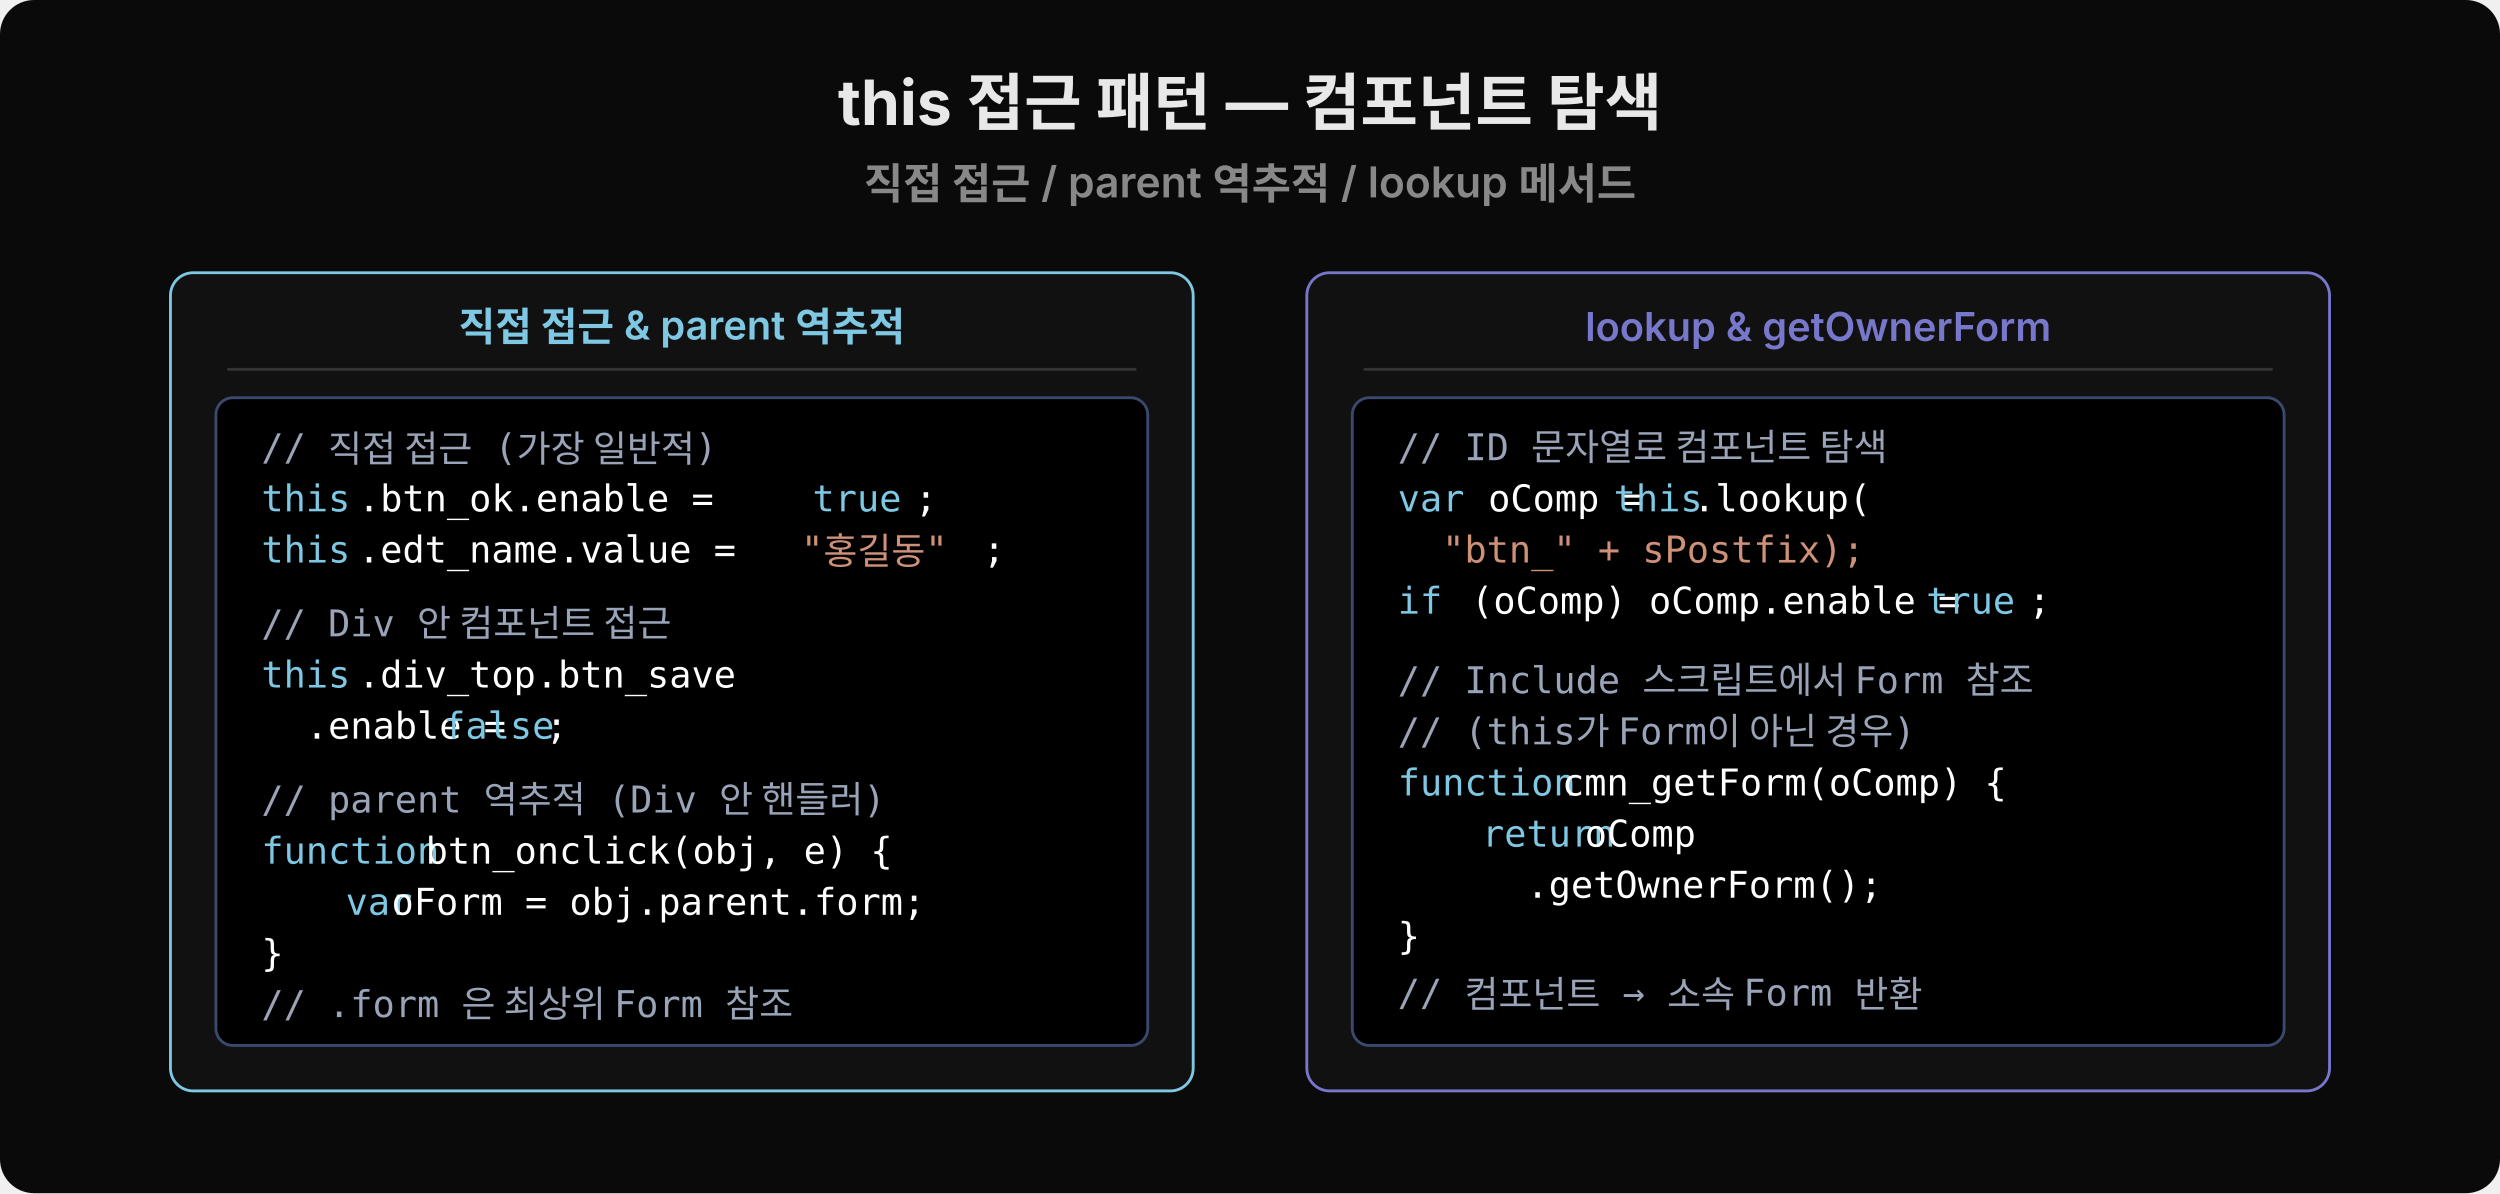
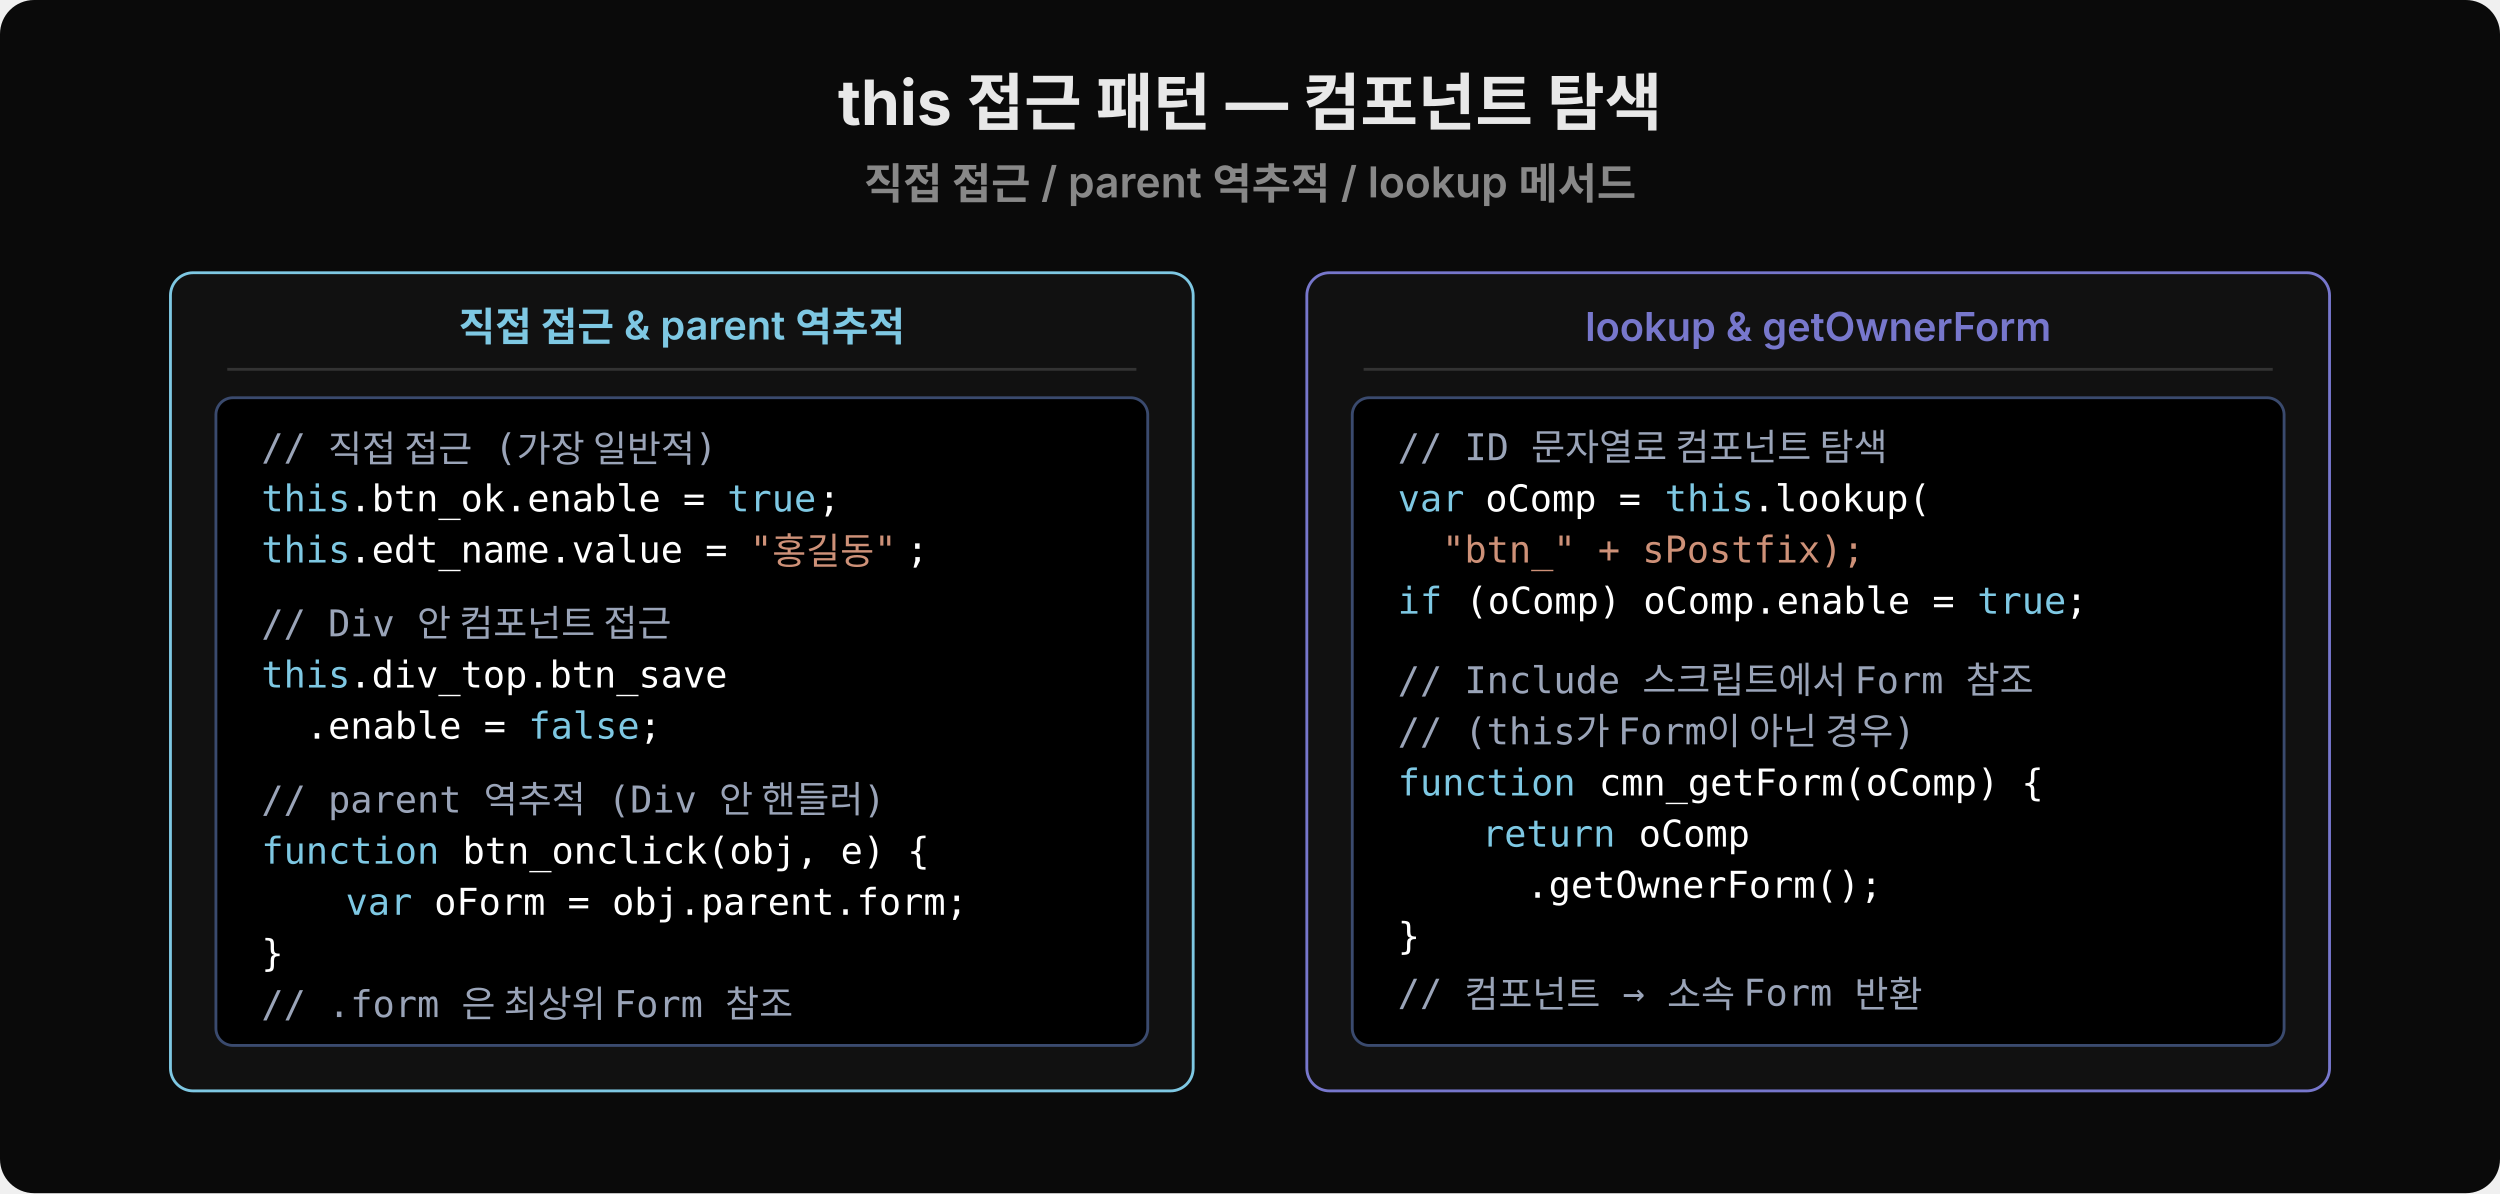
<svg xmlns="http://www.w3.org/2000/svg" width="880" height="420" viewBox="0 0 880 420">
  <rect width="880" height="420" fill="#0a0a0a" rx="12" />
  <text x="440" y="44" font-family="'Wanted Sans Variable','Wanted Sans',-apple-system,sans-serif" font-size="22" font-weight="700" fill="#e8e8e8" text-anchor="middle">this 접근 패턴 — 컴포넌트 탐색</text>
  <text x="440" y="70" font-family="'Wanted Sans Variable','Wanted Sans',-apple-system,sans-serif" font-size="15" font-weight="600" fill="#888" text-anchor="middle">직접 접근 / parent 역추적 / lookup 메서드</text>
  <rect x="60" y="96" width="360" height="288" rx="8" fill="#111" stroke="#7ec8e3" stroke-width="1" />
  <text x="240" y="120" font-family="'Wanted Sans Variable','Wanted Sans',-apple-system,sans-serif" font-size="14" font-weight="600" fill="#7ec8e3" text-anchor="middle">직접 접근 &amp; parent 역추적</text>
  <line x1="80" y1="130" x2="400" y2="130" stroke="#333" stroke-width="1" />
  <rect x="76" y="140" width="328" height="228" rx="6" fill="#000000" stroke="#3a4a6e" />
  <text x="92" y="162" xml:space="preserve" font-family="'JetBrains Mono','Menlo','Consolas',monospace" font-size="13" fill="#9aa4b8">// 직접 접근 (가장 일반적)</text>
  <text x="92" y="180" xml:space="preserve" font-family="'JetBrains Mono','Menlo','Consolas',monospace" font-size="13" fill="#7ec8e3">this</text>
-   <text x="126" y="180" xml:space="preserve" font-family="'JetBrains Mono','Menlo','Consolas',monospace" font-size="13" fill="#ffffff">.btn_ok.enable = </text>
-   <text x="286" y="180" xml:space="preserve" font-family="'JetBrains Mono','Menlo','Consolas',monospace" font-size="13" fill="#7ec8e3">true</text>
-   <text x="322" y="180" xml:space="preserve" font-family="'JetBrains Mono','Menlo','Consolas',monospace" font-size="13" fill="#ffffff">;</text>
+   <text x="123" y="180" xml:space="preserve" font-family="'JetBrains Mono','Menlo','Consolas',monospace" font-size="13" fill="#ffffff">.btn_ok.enable = </text>
+   <text x="256" y="180" xml:space="preserve" font-family="'JetBrains Mono','Menlo','Consolas',monospace" font-size="13" fill="#7ec8e3">true</text>
+   <text x="288" y="180" xml:space="preserve" font-family="'JetBrains Mono','Menlo','Consolas',monospace" font-size="13" fill="#ffffff">;</text>
  <text x="92" y="198" xml:space="preserve" font-family="'JetBrains Mono','Menlo','Consolas',monospace" font-size="13" fill="#7ec8e3">this</text>
-   <text x="126" y="198" xml:space="preserve" font-family="'JetBrains Mono','Menlo','Consolas',monospace" font-size="13" fill="#ffffff">.edt_name.value = </text>
-   <text x="282" y="198" xml:space="preserve" font-family="'JetBrains Mono','Menlo','Consolas',monospace" font-size="13" fill="#ce9178">"홍길동"</text>
-   <text x="346" y="198" xml:space="preserve" font-family="'JetBrains Mono','Menlo','Consolas',monospace" font-size="13" fill="#ffffff">;</text>
+   <text x="123" y="198" xml:space="preserve" font-family="'JetBrains Mono','Menlo','Consolas',monospace" font-size="13" fill="#ffffff">.edt_name.value = </text>
+   <text x="264" y="198" xml:space="preserve" font-family="'JetBrains Mono','Menlo','Consolas',monospace" font-size="13" fill="#ce9178">"홍길동"</text>
+   <text x="319" y="198" xml:space="preserve" font-family="'JetBrains Mono','Menlo','Consolas',monospace" font-size="13" fill="#ffffff">;</text>
  <text x="92" y="224" xml:space="preserve" font-family="'JetBrains Mono','Menlo','Consolas',monospace" font-size="13" fill="#9aa4b8">// Div 안 컴포넌트 접근</text>
  <text x="92" y="242" xml:space="preserve" font-family="'JetBrains Mono','Menlo','Consolas',monospace" font-size="13" fill="#7ec8e3">this</text>
-   <text x="126" y="242" xml:space="preserve" font-family="'JetBrains Mono','Menlo','Consolas',monospace" font-size="13" fill="#ffffff">.div_top.btn_save</text>
+   <text x="123" y="242" xml:space="preserve" font-family="'JetBrains Mono','Menlo','Consolas',monospace" font-size="13" fill="#ffffff">.div_top.btn_save</text>
  <text x="92" y="260" xml:space="preserve" font-family="'JetBrains Mono','Menlo','Consolas',monospace" font-size="13" fill="#ffffff">  .enable = </text>
-   <text x="156" y="260" xml:space="preserve" font-family="'JetBrains Mono','Menlo','Consolas',monospace" font-size="13" fill="#7ec8e3">false</text>
-   <text x="192" y="260" xml:space="preserve" font-family="'JetBrains Mono','Menlo','Consolas',monospace" font-size="13" fill="#ffffff">;</text>
+   <text x="186" y="260" xml:space="preserve" font-family="'JetBrains Mono','Menlo','Consolas',monospace" font-size="13" fill="#7ec8e3">false</text>
+   <text x="225" y="260" xml:space="preserve" font-family="'JetBrains Mono','Menlo','Consolas',monospace" font-size="13" fill="#ffffff">;</text>
  <text x="92" y="286" xml:space="preserve" font-family="'JetBrains Mono','Menlo','Consolas',monospace" font-size="13" fill="#9aa4b8">// parent 역추적 (Div 안 핸들러)</text>
  <text x="92" y="304" xml:space="preserve" font-family="'JetBrains Mono','Menlo','Consolas',monospace" font-size="13" fill="#7ec8e3">function</text>
-   <text x="142" y="304" xml:space="preserve" font-family="'JetBrains Mono','Menlo','Consolas',monospace" font-size="13" fill="#ffffff"> btn_onclick(obj, e) {</text>
+   <text x="155" y="304" xml:space="preserve" font-family="'JetBrains Mono','Menlo','Consolas',monospace" font-size="13" fill="#ffffff"> btn_onclick(obj, e) {</text>
  <text x="106" y="322" xml:space="preserve" font-family="'JetBrains Mono','Menlo','Consolas',monospace" font-size="13" fill="#7ec8e3">  var</text>
-   <text x="130" y="322" xml:space="preserve" font-family="'JetBrains Mono','Menlo','Consolas',monospace" font-size="13" fill="#ffffff"> oForm = obj.parent.form;</text>
+   <text x="145" y="322" xml:space="preserve" font-family="'JetBrains Mono','Menlo','Consolas',monospace" font-size="13" fill="#ffffff"> oForm = obj.parent.form;</text>
  <text x="92" y="340" xml:space="preserve" font-family="'JetBrains Mono','Menlo','Consolas',monospace" font-size="13" fill="#ffffff">}</text>
  <text x="92" y="358" xml:space="preserve" font-family="'JetBrains Mono','Menlo','Consolas',monospace" font-size="13" fill="#9aa4b8">// .form 은 최상위 Form 참조</text>
  <rect x="460" y="96" width="360" height="288" rx="8" fill="#111" stroke="#7777cc" stroke-width="1" />
  <text x="640" y="120" font-family="'Wanted Sans Variable','Wanted Sans',-apple-system,sans-serif" font-size="14" font-weight="600" fill="#7777cc" text-anchor="middle">lookup &amp; getOwnerForm</text>
  <line x1="480" y1="130" x2="800" y2="130" stroke="#333" stroke-width="1" />
  <rect x="476" y="140" width="328" height="228" rx="6" fill="#000000" stroke="#3a4a6e" />
  <text x="492" y="162" xml:space="preserve" font-family="'JetBrains Mono','Menlo','Consolas',monospace" font-size="13" fill="#9aa4b8">// ID 문자열로 컴포넌트 탐색</text>
  <text x="492" y="180" xml:space="preserve" font-family="'JetBrains Mono','Menlo','Consolas',monospace" font-size="13" fill="#7ec8e3">var</text>
-   <text x="516" y="180" xml:space="preserve" font-family="'JetBrains Mono','Menlo','Consolas',monospace" font-size="13" fill="#ffffff"> oComp = </text>
-   <text x="568" y="180" xml:space="preserve" font-family="'JetBrains Mono','Menlo','Consolas',monospace" font-size="13" fill="#7ec8e3">this</text>
-   <text x="596" y="180" xml:space="preserve" font-family="'JetBrains Mono','Menlo','Consolas',monospace" font-size="13" fill="#ffffff">.lookup(</text>
+   <text x="515" y="180" xml:space="preserve" font-family="'JetBrains Mono','Menlo','Consolas',monospace" font-size="13" fill="#ffffff"> oComp = </text>
+   <text x="586" y="180" xml:space="preserve" font-family="'JetBrains Mono','Menlo','Consolas',monospace" font-size="13" fill="#7ec8e3">this</text>
+   <text x="617" y="180" xml:space="preserve" font-family="'JetBrains Mono','Menlo','Consolas',monospace" font-size="13" fill="#ffffff">.lookup(</text>
  <text x="492" y="198" xml:space="preserve" font-family="'JetBrains Mono','Menlo','Consolas',monospace" font-size="13" fill="#ce9178">  "btn_" + sPostfix);</text>
  <text x="492" y="216" xml:space="preserve" font-family="'JetBrains Mono','Menlo','Consolas',monospace" font-size="13" fill="#7ec8e3">if</text>
-   <text x="510" y="216" xml:space="preserve" font-family="'JetBrains Mono','Menlo','Consolas',monospace" font-size="13" fill="#ffffff"> (oComp) oComp.enable = </text>
-   <text x="678" y="216" xml:space="preserve" font-family="'JetBrains Mono','Menlo','Consolas',monospace" font-size="13" fill="#7ec8e3">true</text>
-   <text x="714" y="216" xml:space="preserve" font-family="'JetBrains Mono','Menlo','Consolas',monospace" font-size="13" fill="#ffffff">;</text>
+   <text x="508" y="216" xml:space="preserve" font-family="'JetBrains Mono','Menlo','Consolas',monospace" font-size="13" fill="#ffffff"> (oComp) oComp.enable = </text>
+   <text x="696" y="216" xml:space="preserve" font-family="'JetBrains Mono','Menlo','Consolas',monospace" font-size="13" fill="#7ec8e3">true</text>
+   <text x="727" y="216" xml:space="preserve" font-family="'JetBrains Mono','Menlo','Consolas',monospace" font-size="13" fill="#ffffff">;</text>
  <text x="492" y="244" xml:space="preserve" font-family="'JetBrains Mono','Menlo','Consolas',monospace" font-size="13" fill="#9aa4b8">// Include 스크립트에서 Form 참조</text>
  <text x="492" y="262" xml:space="preserve" font-family="'JetBrains Mono','Menlo','Consolas',monospace" font-size="13" fill="#9aa4b8">// (this가 Form이 아닌 경우)</text>
  <text x="492" y="280" xml:space="preserve" font-family="'JetBrains Mono','Menlo','Consolas',monospace" font-size="13" fill="#7ec8e3">function</text>
-   <text x="542" y="280" xml:space="preserve" font-family="'JetBrains Mono','Menlo','Consolas',monospace" font-size="13" fill="#ffffff"> cmn_getForm(oComp) {</text>
+   <text x="555" y="280" xml:space="preserve" font-family="'JetBrains Mono','Menlo','Consolas',monospace" font-size="13" fill="#ffffff"> cmn_getForm(oComp) {</text>
  <text x="506" y="298" xml:space="preserve" font-family="'JetBrains Mono','Menlo','Consolas',monospace" font-size="13" fill="#7ec8e3">  return</text>
-   <text x="550" y="298" xml:space="preserve" font-family="'JetBrains Mono','Menlo','Consolas',monospace" font-size="13" fill="#ffffff"> oComp</text>
+   <text x="569" y="298" xml:space="preserve" font-family="'JetBrains Mono','Menlo','Consolas',monospace" font-size="13" fill="#ffffff"> oComp</text>
  <text x="506" y="316" xml:space="preserve" font-family="'JetBrains Mono','Menlo','Consolas',monospace" font-size="13" fill="#ffffff">    .getOwnerForm();</text>
  <text x="492" y="334" xml:space="preserve" font-family="'JetBrains Mono','Menlo','Consolas',monospace" font-size="13" fill="#ffffff">}</text>
  <text x="492" y="354" xml:space="preserve" font-family="'JetBrains Mono','Menlo','Consolas',monospace" font-size="13" fill="#9aa4b8">// 컴포넌트 → 소속 Form 반환</text>
</svg>
